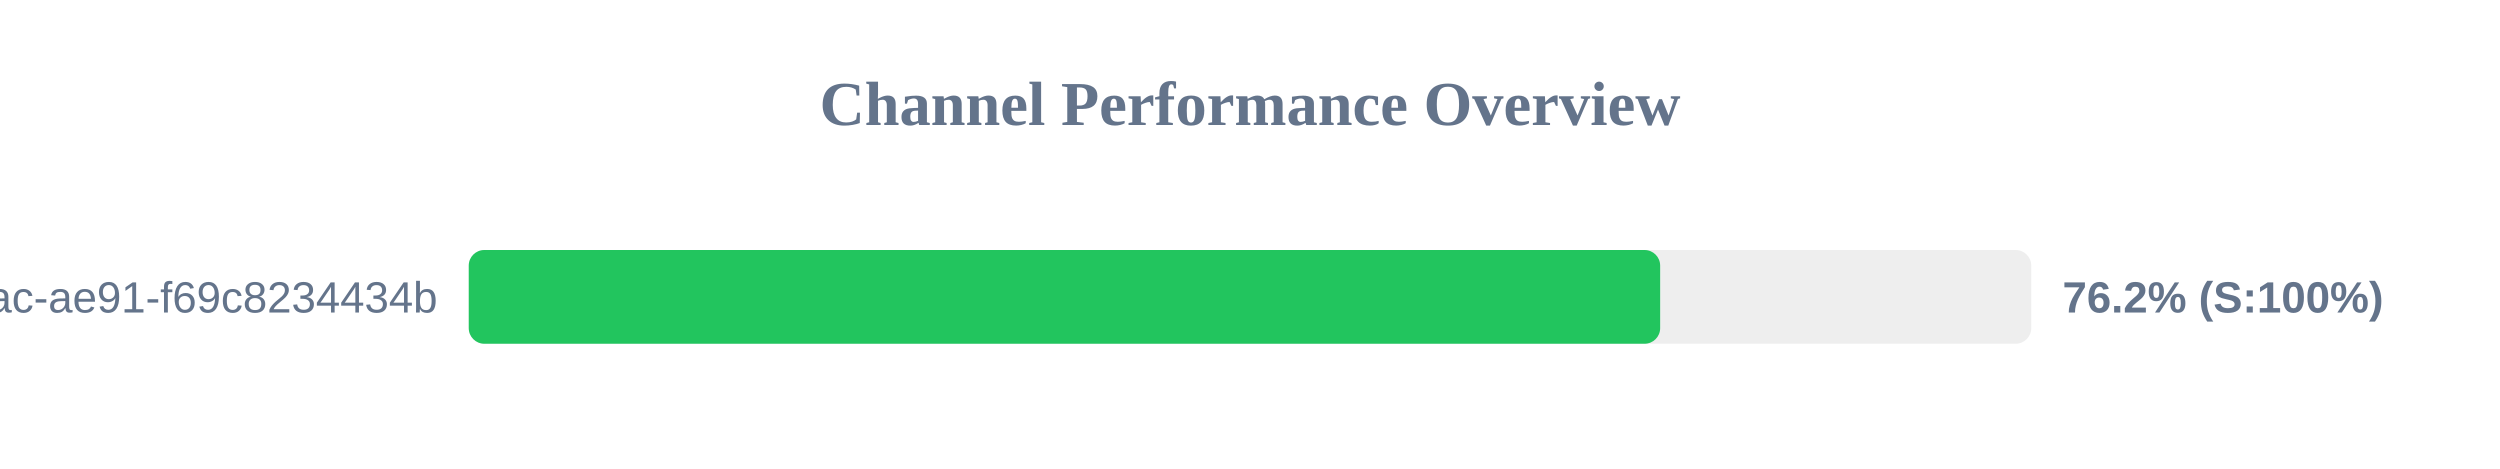
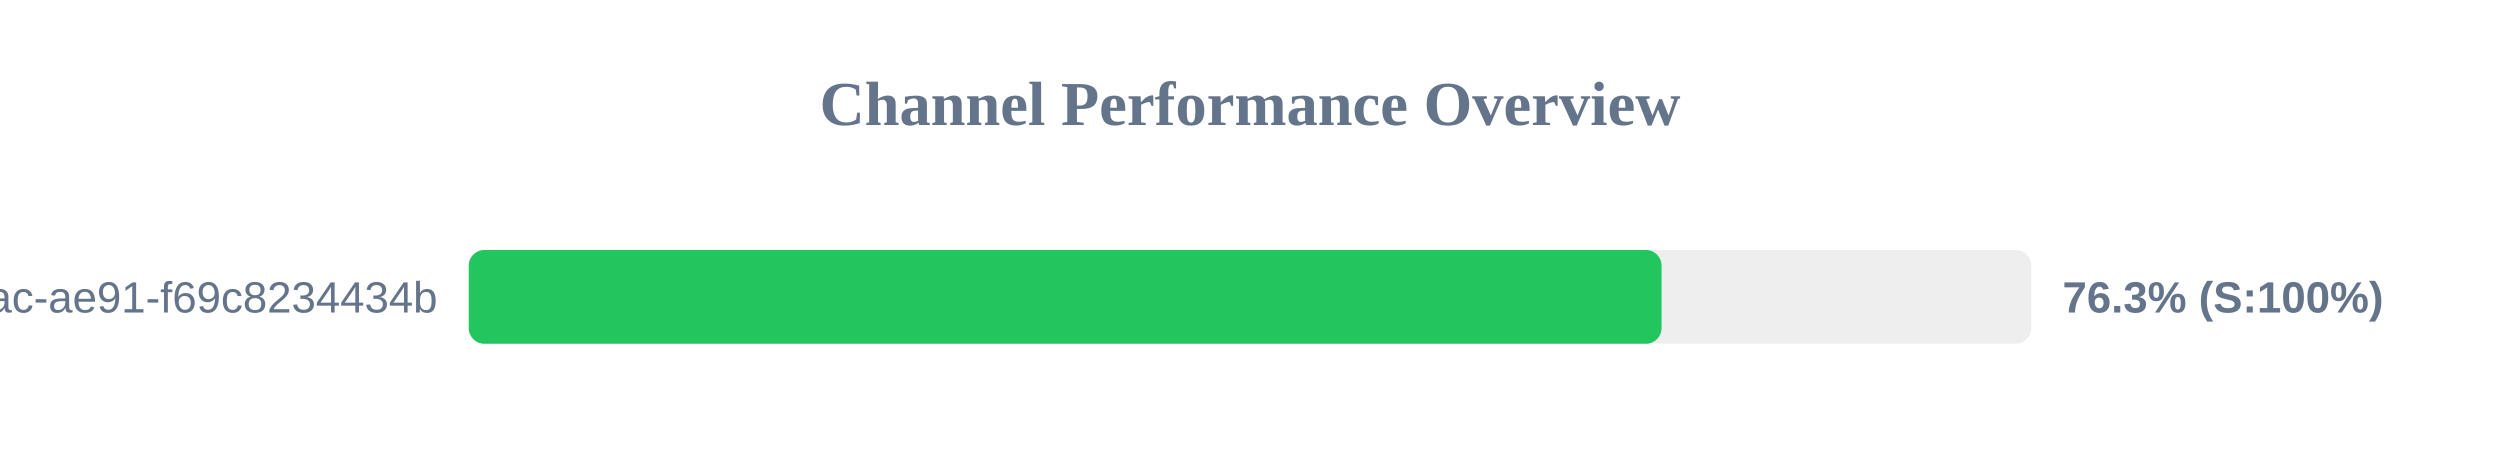
<svg xmlns="http://www.w3.org/2000/svg" width="800" height="150" version="1.1">
  <style>
        .row { font: 14px Arial; fill: #64748b; }
        .score { font: bold 14px Arial; fill: #64748b; }
    </style>
  <text x="400" y="40" text-anchor="middle" font-size="20px" font-weight="bold" fill="#64748b">Channel Performance Overview</text>
  <rect x="150" y="80" width="500" height="30" fill="#eee" rx="5" />
-   <rect x="150" y="80" width="381.25" height="30" fill="#22c55e" rx="5" />
+   <rect x="150" y="80" width="381.7" height="30" fill="#22c55e" rx="5" />
  <text x="140" y="100" text-anchor="end" class="row">?uuid=942b9cb8-92fa-46ac-ae91-f69c8234434b</text>
-   <text x="660" y="100" text-anchor="start" class="score">76.2% (S:100%)</text>
+   <text x="660" y="100" text-anchor="start" class="score">76.3% (S:100%)</text>
</svg>
